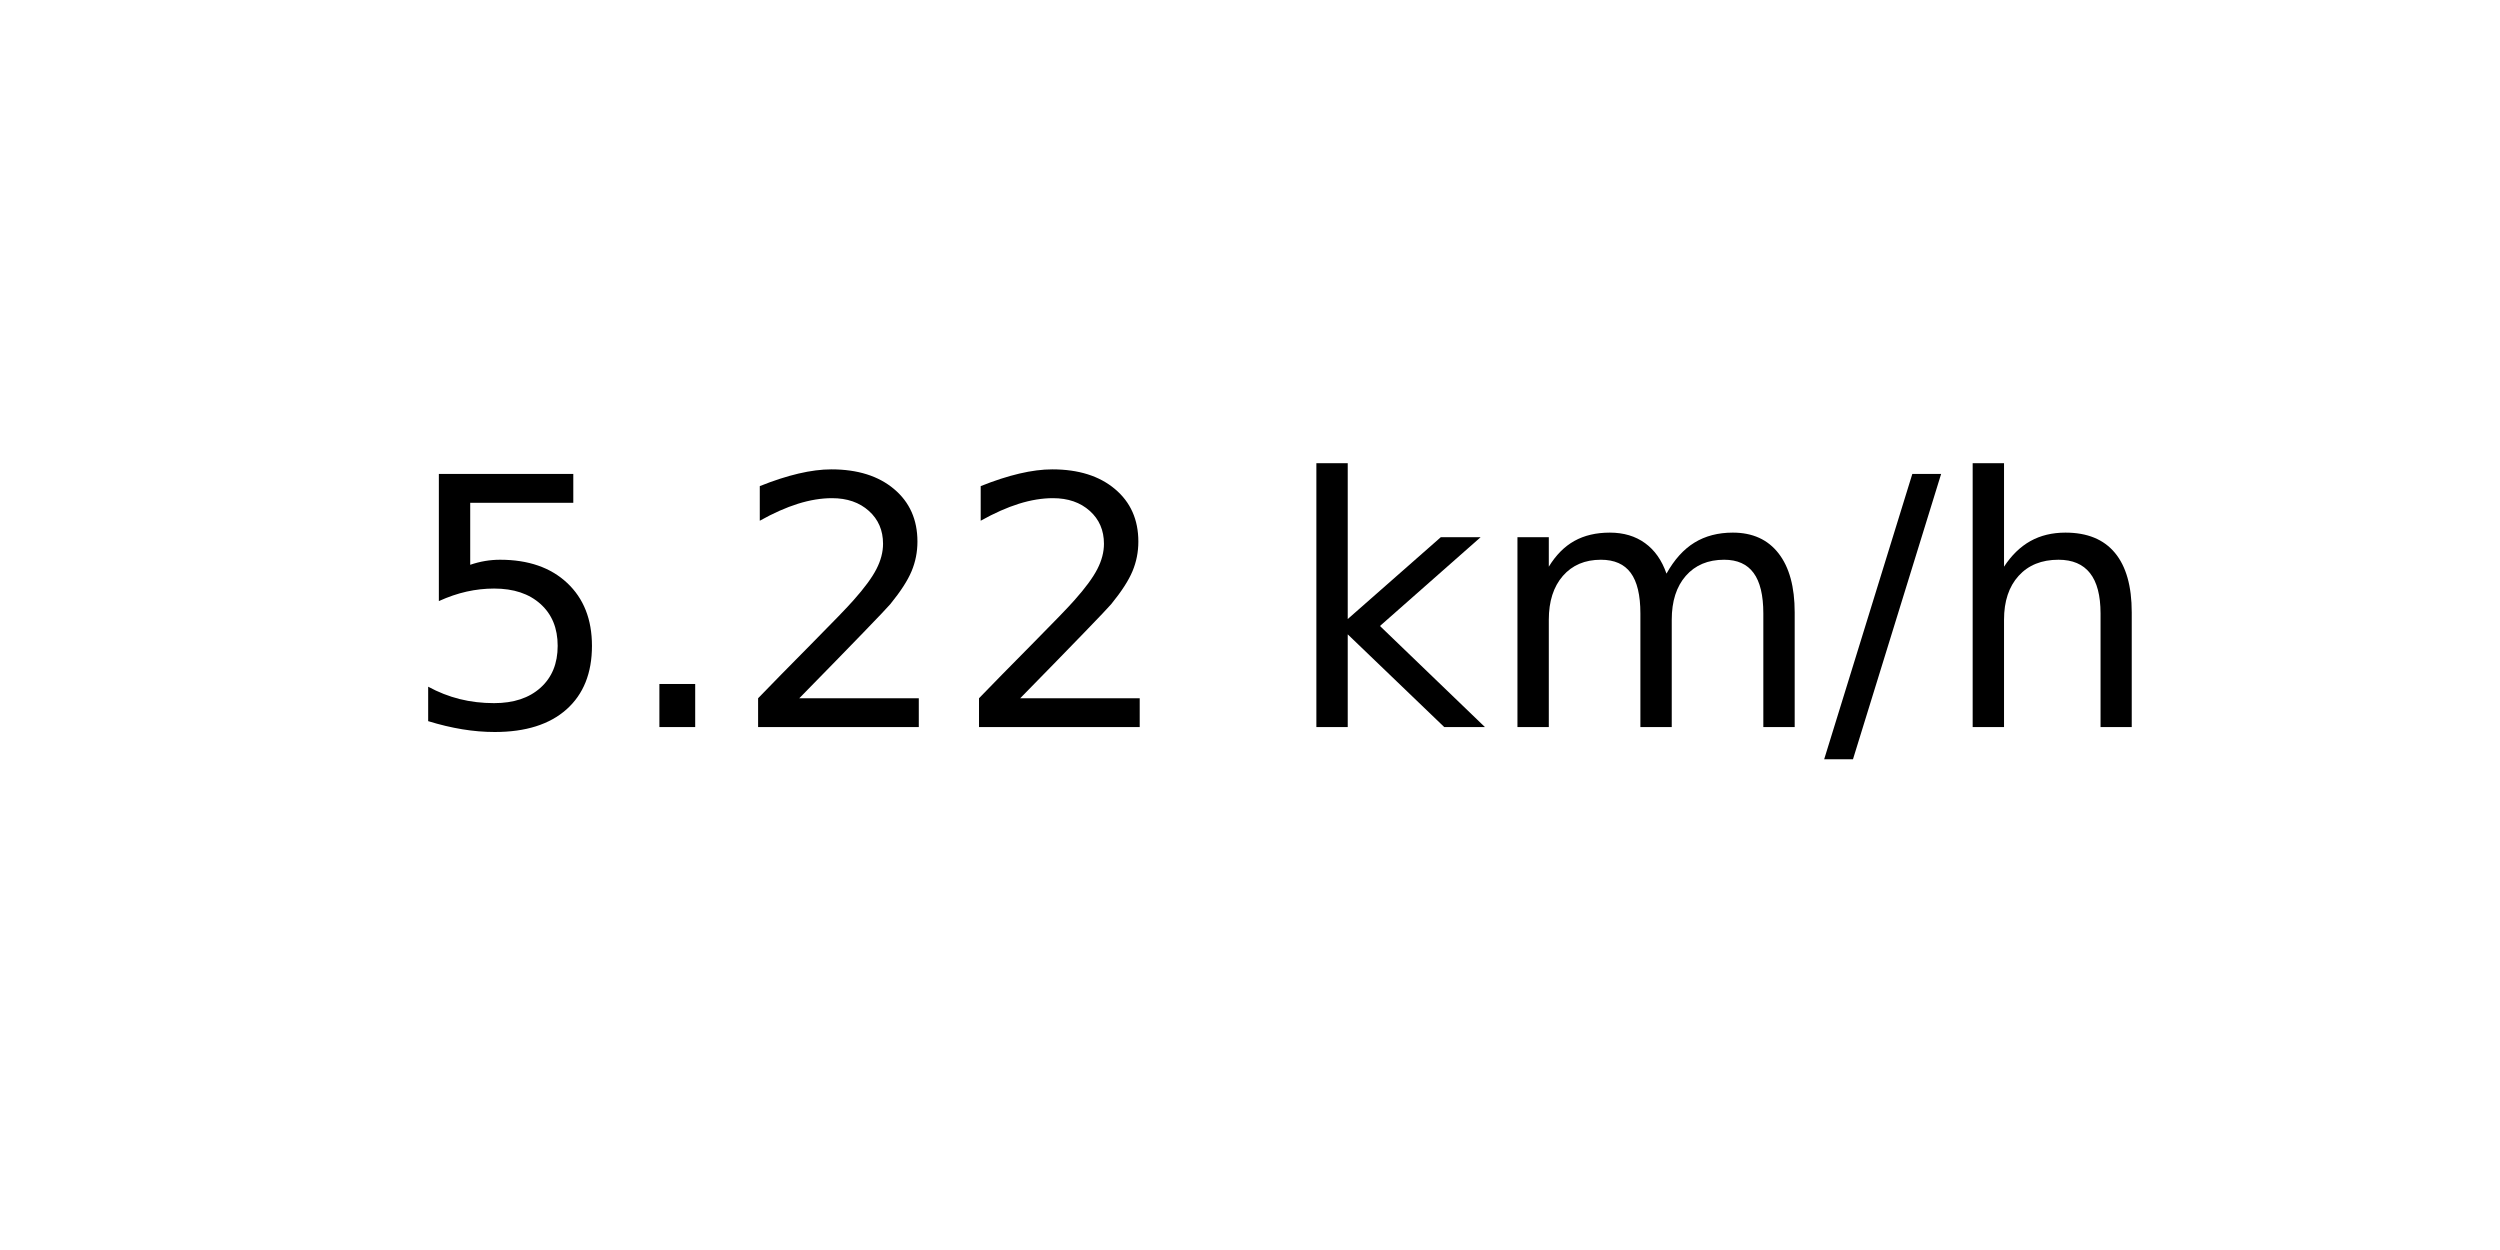
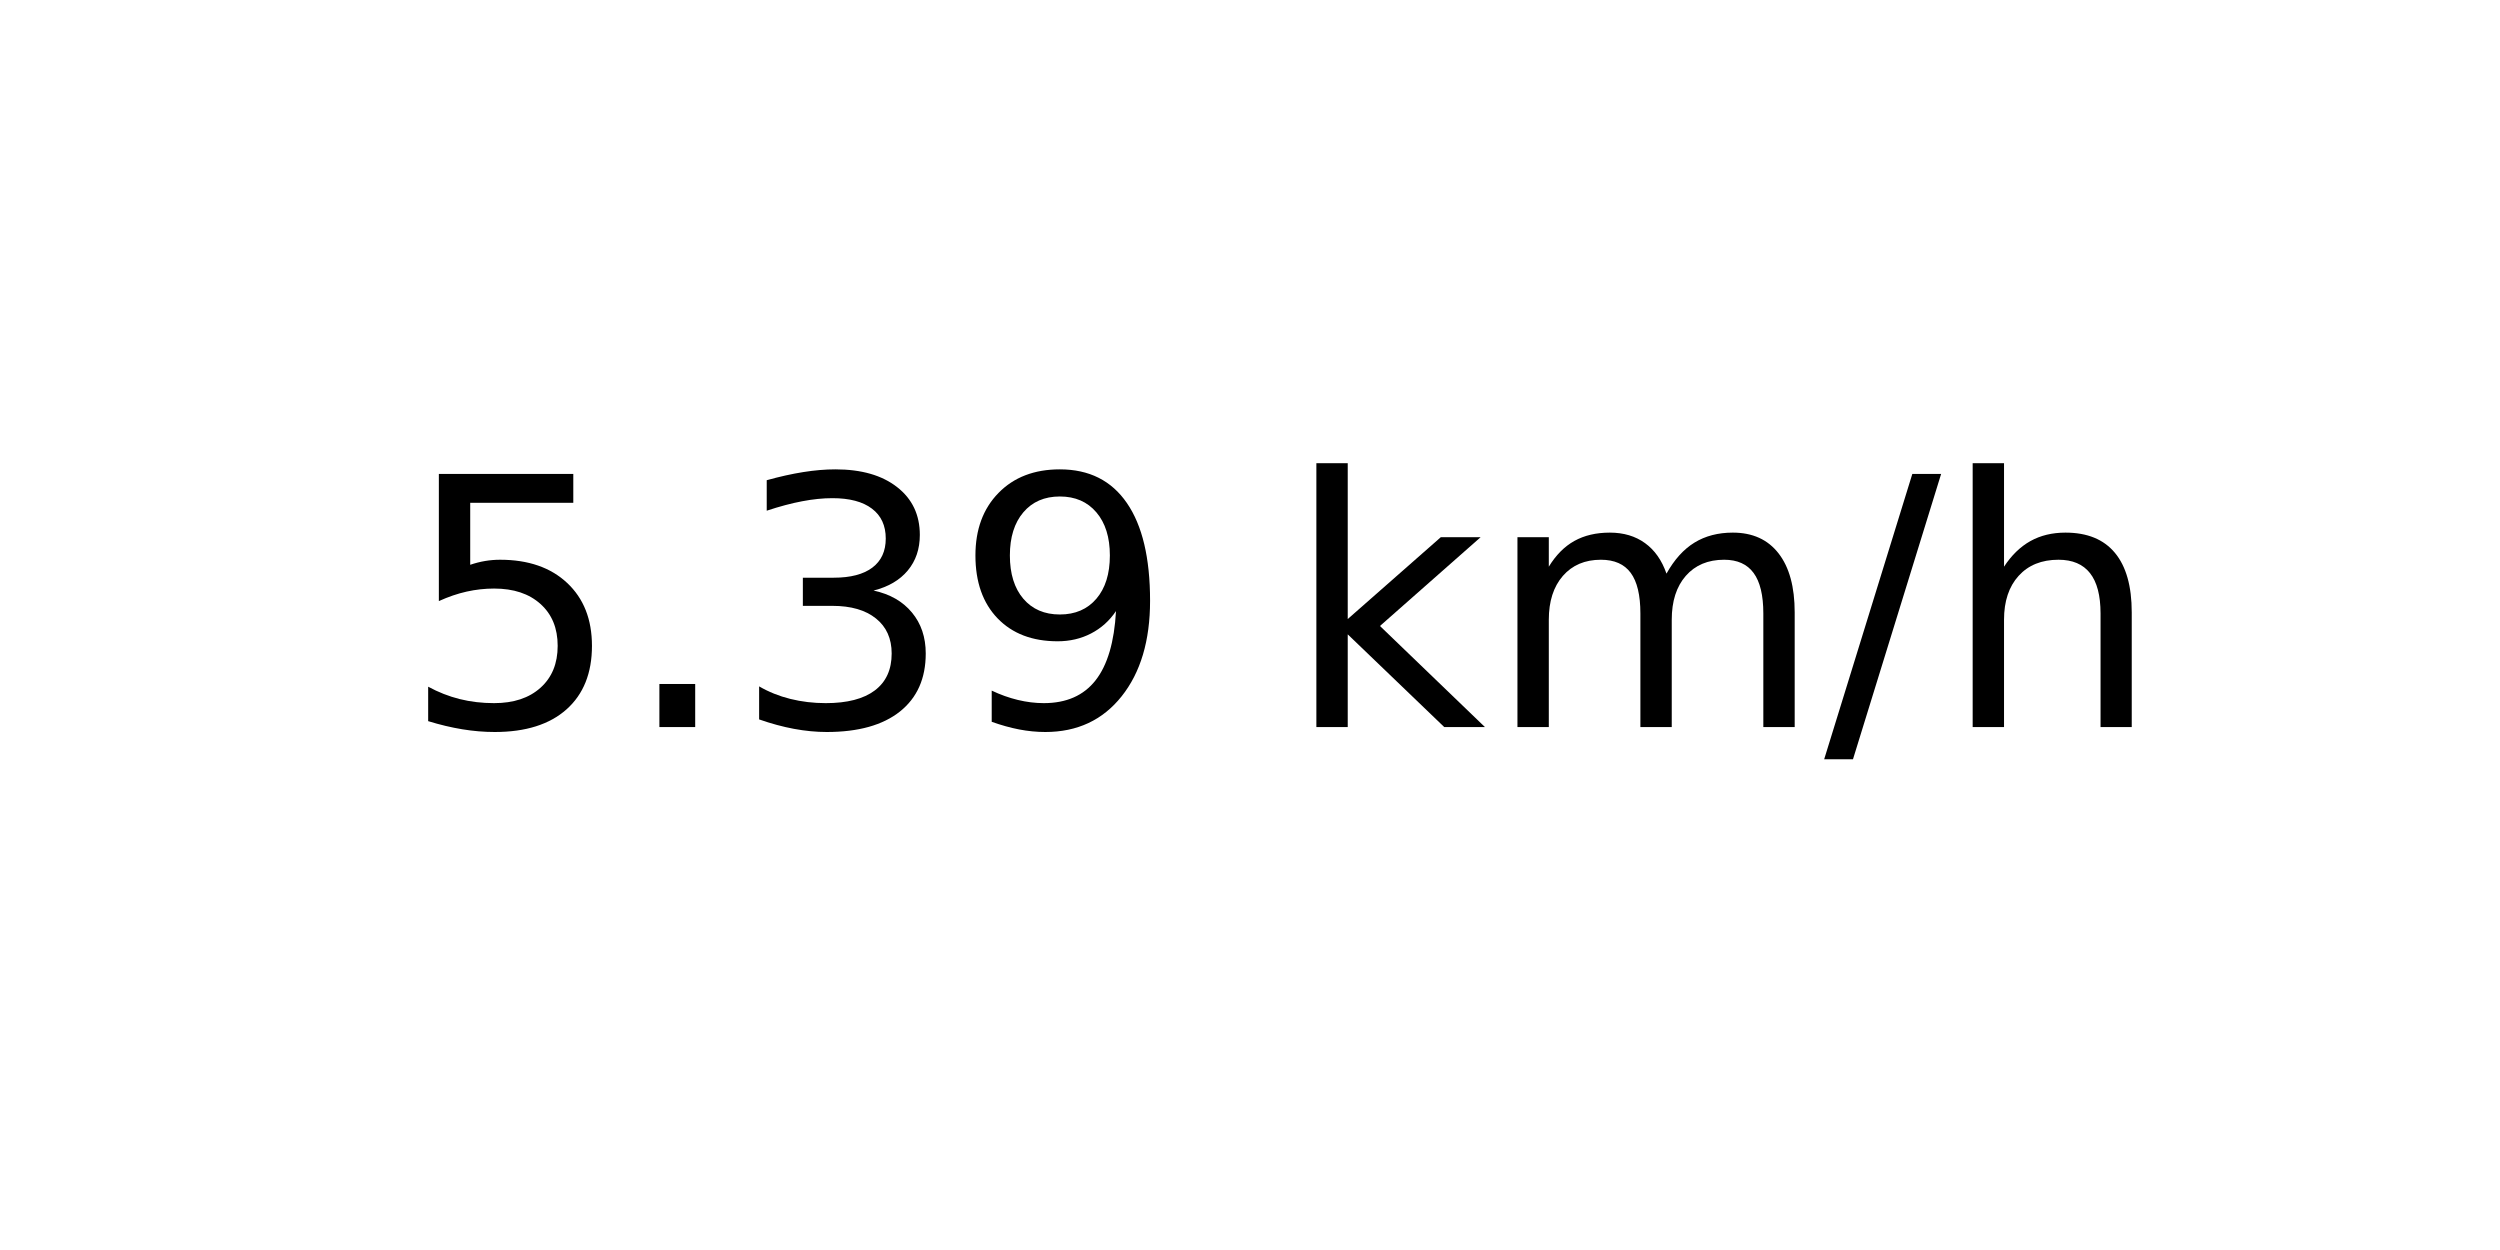
<svg xmlns="http://www.w3.org/2000/svg" xmlns:xlink="http://www.w3.org/1999/xlink" width="72pt" height="36pt" viewBox="0 0 72 36" version="1.1">
  <defs>
    <style type="text/css">*{stroke-linejoin: round; stroke-linecap: butt}</style>
  </defs>
  <g id="figure_1">
    <g id="axes_1">
      <g id="text_1">
        <g transform="translate(11.55937 20.93937) scale(0.1 -0.1)">
          <defs>
            <path id="DejaVuSans-35" d="M 691 4666  L 3169 4666  L 3169 4134  L 1269 4134  L 1269 2991  Q 1406 3038 1543 3061  Q 1681 3084 1819 3084  Q 2600 3084 3056 2656  Q 3513 2228 3513 1497  Q 3513 744 3044 326  Q 2575 -91 1722 -91  Q 1428 -91 1123 -41  Q 819 9 494 109  L 494 744  Q 775 591 1075 516  Q 1375 441 1709 441  Q 2250 441 2565 725  Q 2881 1009 2881 1497  Q 2881 1984 2565 2268  Q 2250 2553 1709 2553  Q 1456 2553 1204 2497  Q 953 2441 691 2322  L 691 4666  z " transform="scale(0.015625)" />
            <path id="DejaVuSans-2e" d="M 684 794  L 1344 794  L 1344 0  L 684 0  L 684 794  z " transform="scale(0.015625)" />
-             <path id="DejaVuSans-32" d="M 1228 531  L 3431 531  L 3431 0  L 469 0  L 469 531  Q 828 903 1448 1529  Q 2069 2156 2228 2338  Q 2531 2678 2651 2914  Q 2772 3150 2772 3378  Q 2772 3750 2511 3984  Q 2250 4219 1831 4219  Q 1534 4219 1204 4116  Q 875 4013 500 3803  L 500 4441  Q 881 4594 1212 4672  Q 1544 4750 1819 4750  Q 2544 4750 2975 4387  Q 3406 4025 3406 3419  Q 3406 3131 3298 2873  Q 3191 2616 2906 2266  Q 2828 2175 2409 1742  Q 1991 1309 1228 531  z " transform="scale(0.015625)" />
+             <path id="DejaVuSans-33" d="M 2597 2516  Q 3050 2419 3304 2112  Q 3559 1806 3559 1356  Q 3559 666 3084 287  Q 2609 -91 1734 -91  Q 1441 -91 1130 -33  Q 819 25 488 141  L 488 750  Q 750 597 1062 519  Q 1375 441 1716 441  Q 2309 441 2620 675  Q 2931 909 2931 1356  Q 2931 1769 2642 2001  Q 2353 2234 1838 2234  L 1294 2234  L 1294 2753  L 1863 2753  Q 2328 2753 2575 2939  Q 2822 3125 2822 3475  Q 2822 3834 2567 4026  Q 2313 4219 1838 4219  Q 1578 4219 1281 4162  Q 984 4106 628 3988  L 628 4550  Q 988 4650 1302 4700  Q 1616 4750 1894 4750  Q 2613 4750 3031 4423  Q 3450 4097 3450 3541  Q 3450 3153 3228 2886  Q 3006 2619 2597 2516  z " transform="scale(0.015625)" />
+             <path id="DejaVuSans-39" d="M 703 97  L 703 672  Q 941 559 1184 500  Q 1428 441 1663 441  Q 2288 441 2617 861  Q 2947 1281 2994 2138  Q 2813 1869 2534 1725  Q 2256 1581 1919 1581  Q 1219 1581 811 2004  Q 403 2428 403 3163  Q 403 3881 828 4315  Q 1253 4750 1959 4750  Q 2769 4750 3195 4129  Q 3622 3509 3622 2328  Q 3622 1225 3098 567  Q 2575 -91 1691 -91  Q 1453 -91 1209 -44  Q 966 3 703 97  z M 1959 2075  Q 2384 2075 2632 2365  Q 2881 2656 2881 3163  Q 2881 3666 2632 3958  Q 2384 4250 1959 4250  Q 1534 4250 1286 3958  Q 1038 3666 1038 3163  Q 1038 2656 1286 2365  Q 1534 2075 1959 2075  z " transform="scale(0.015625)" />
            <path id="DejaVuSans-20" transform="scale(0.015625)" />
            <path id="DejaVuSans-6b" d="M 581 4863  L 1159 4863  L 1159 1991  L 2875 3500  L 3609 3500  L 1753 1863  L 3688 0  L 2938 0  L 1159 1709  L 1159 0  L 581 0  L 581 4863  z " transform="scale(0.015625)" />
            <path id="DejaVuSans-6d" d="M 3328 2828  Q 3544 3216 3844 3400  Q 4144 3584 4550 3584  Q 5097 3584 5394 3201  Q 5691 2819 5691 2113  L 5691 0  L 5113 0  L 5113 2094  Q 5113 2597 4934 2840  Q 4756 3084 4391 3084  Q 3944 3084 3684 2787  Q 3425 2491 3425 1978  L 3425 0  L 2847 0  L 2847 2094  Q 2847 2600 2669 2842  Q 2491 3084 2119 3084  Q 1678 3084 1418 2786  Q 1159 2488 1159 1978  L 1159 0  L 581 0  L 581 3500  L 1159 3500  L 1159 2956  Q 1356 3278 1631 3431  Q 1906 3584 2284 3584  Q 2666 3584 2933 3390  Q 3200 3197 3328 2828  z " transform="scale(0.015625)" />
            <path id="DejaVuSans-2f" d="M 1625 4666  L 2156 4666  L 531 -594  L 0 -594  L 1625 4666  z " transform="scale(0.015625)" />
            <path id="DejaVuSans-68" d="M 3513 2113  L 3513 0  L 2938 0  L 2938 2094  Q 2938 2591 2744 2837  Q 2550 3084 2163 3084  Q 1697 3084 1428 2787  Q 1159 2491 1159 1978  L 1159 0  L 581 0  L 581 4863  L 1159 4863  L 1159 2956  Q 1366 3272 1645 3428  Q 1925 3584 2291 3584  Q 2894 3584 3203 3211  Q 3513 2838 3513 2113  z " transform="scale(0.015625)" />
          </defs>
          <use xlink:href="#DejaVuSans-35" />
          <use xlink:href="#DejaVuSans-2e" x="63.623" />
-           <use xlink:href="#DejaVuSans-32" x="95.41" />
-           <use xlink:href="#DejaVuSans-32" x="159.033" />
+           <use xlink:href="#DejaVuSans-33" x="95.41" />
+           <use xlink:href="#DejaVuSans-39" x="159.033" />
          <use xlink:href="#DejaVuSans-20" x="222.656" />
          <use xlink:href="#DejaVuSans-6b" x="254.443" />
          <use xlink:href="#DejaVuSans-6d" x="312.354" />
          <use xlink:href="#DejaVuSans-2f" x="409.766" />
          <use xlink:href="#DejaVuSans-68" x="443.457" />
        </g>
      </g>
    </g>
  </g>
</svg>
